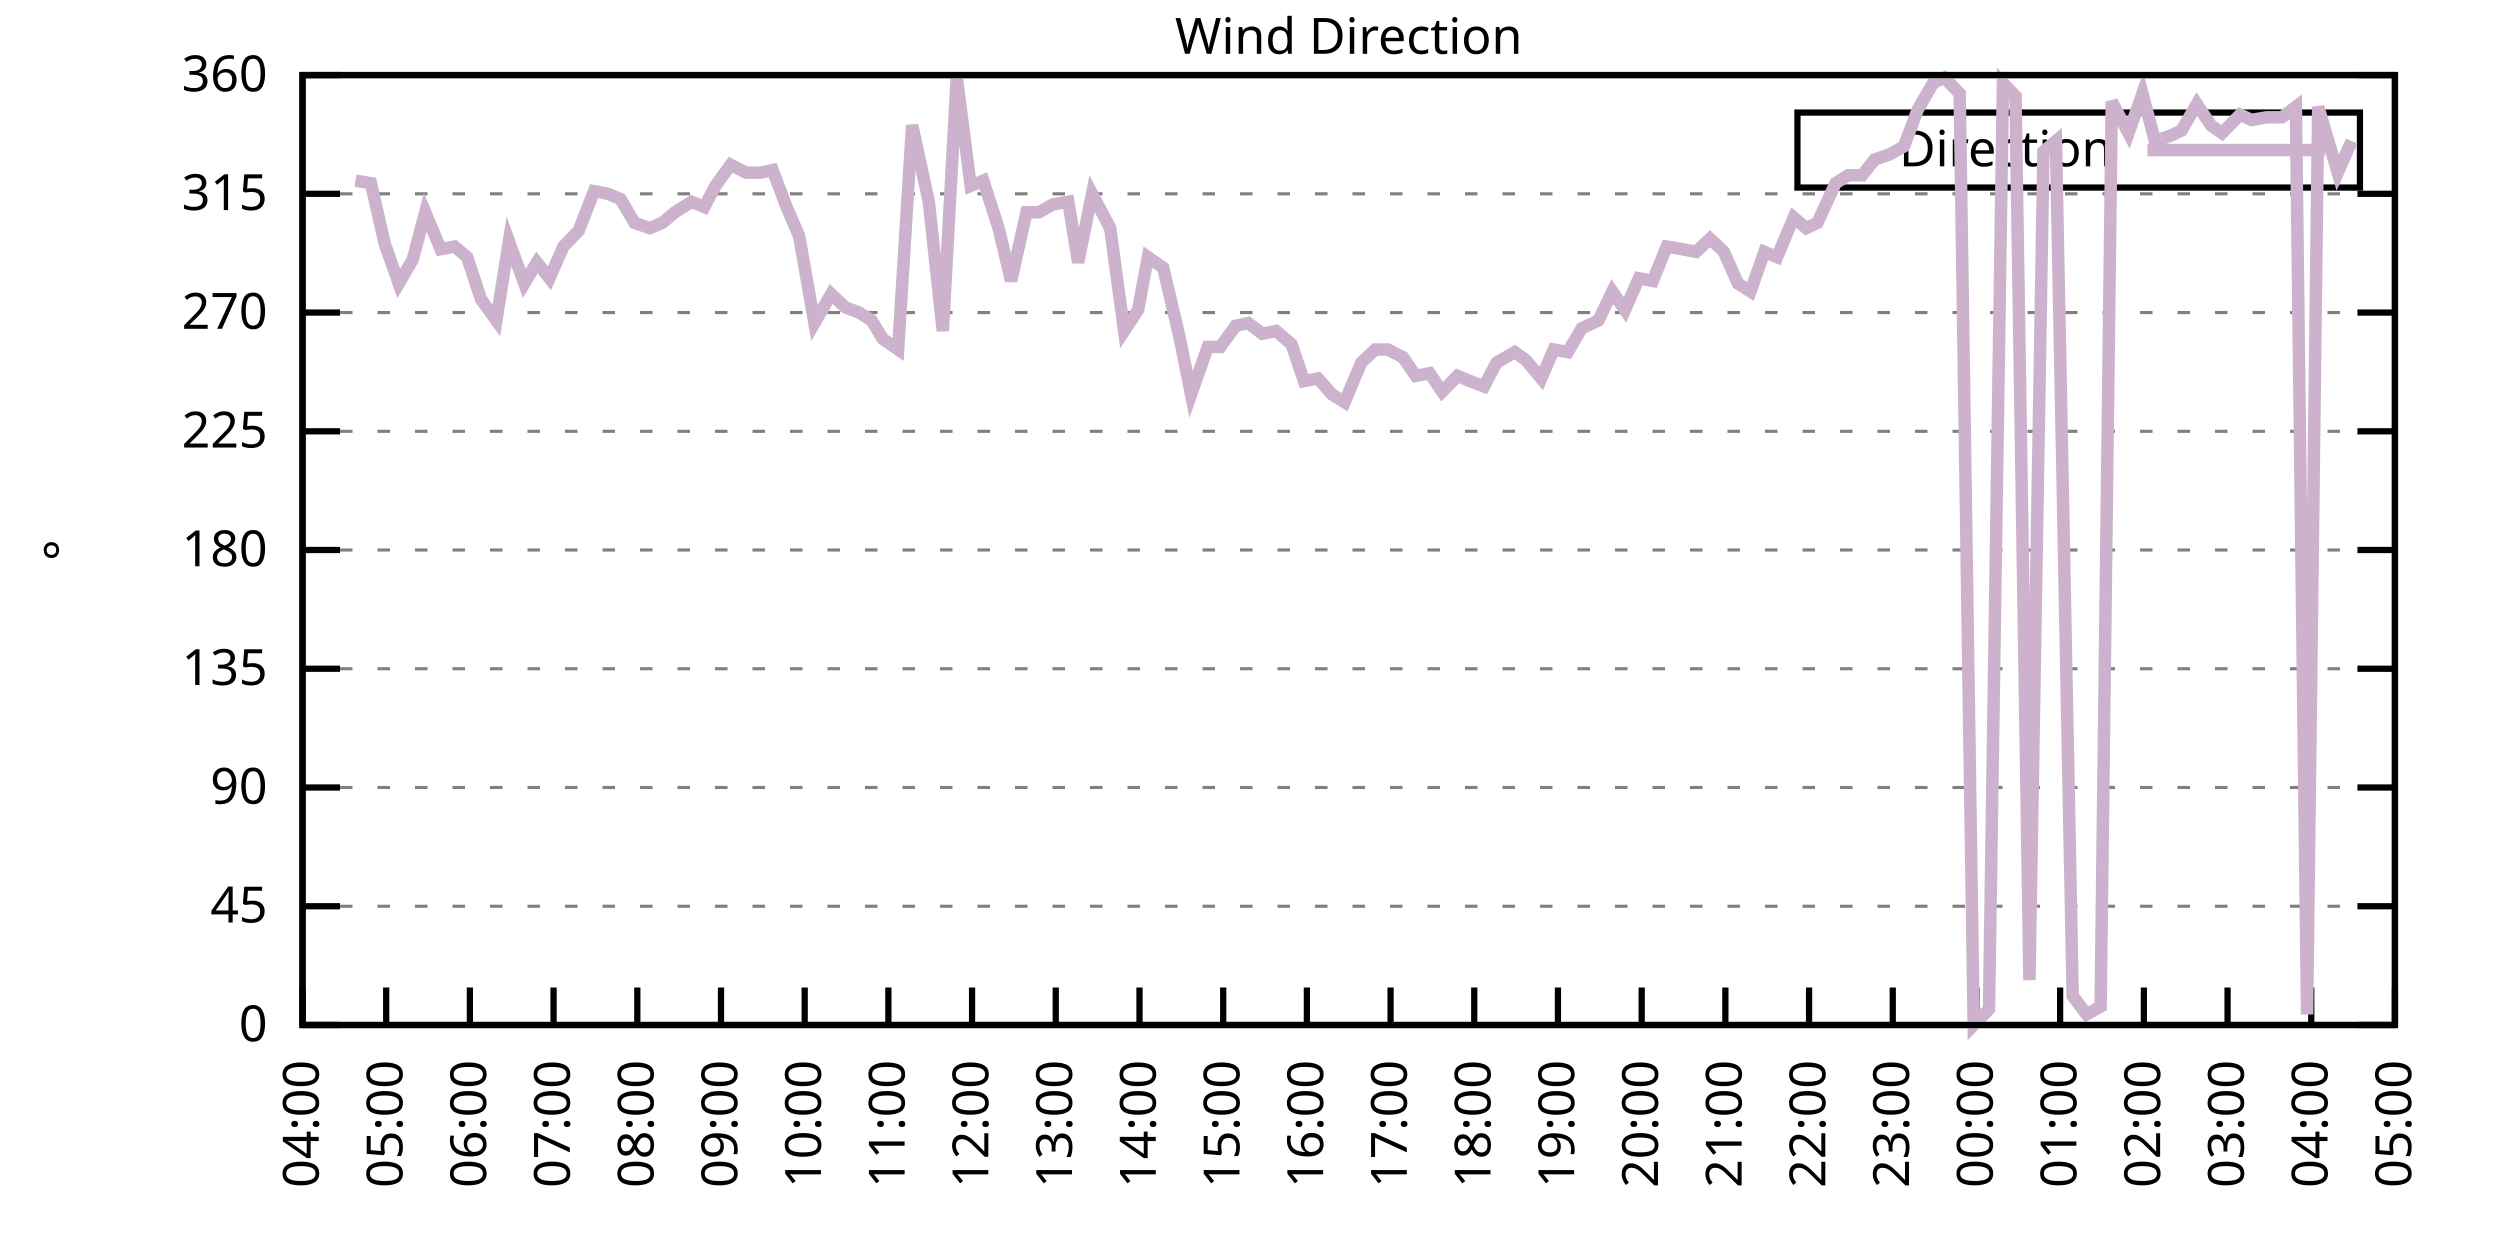
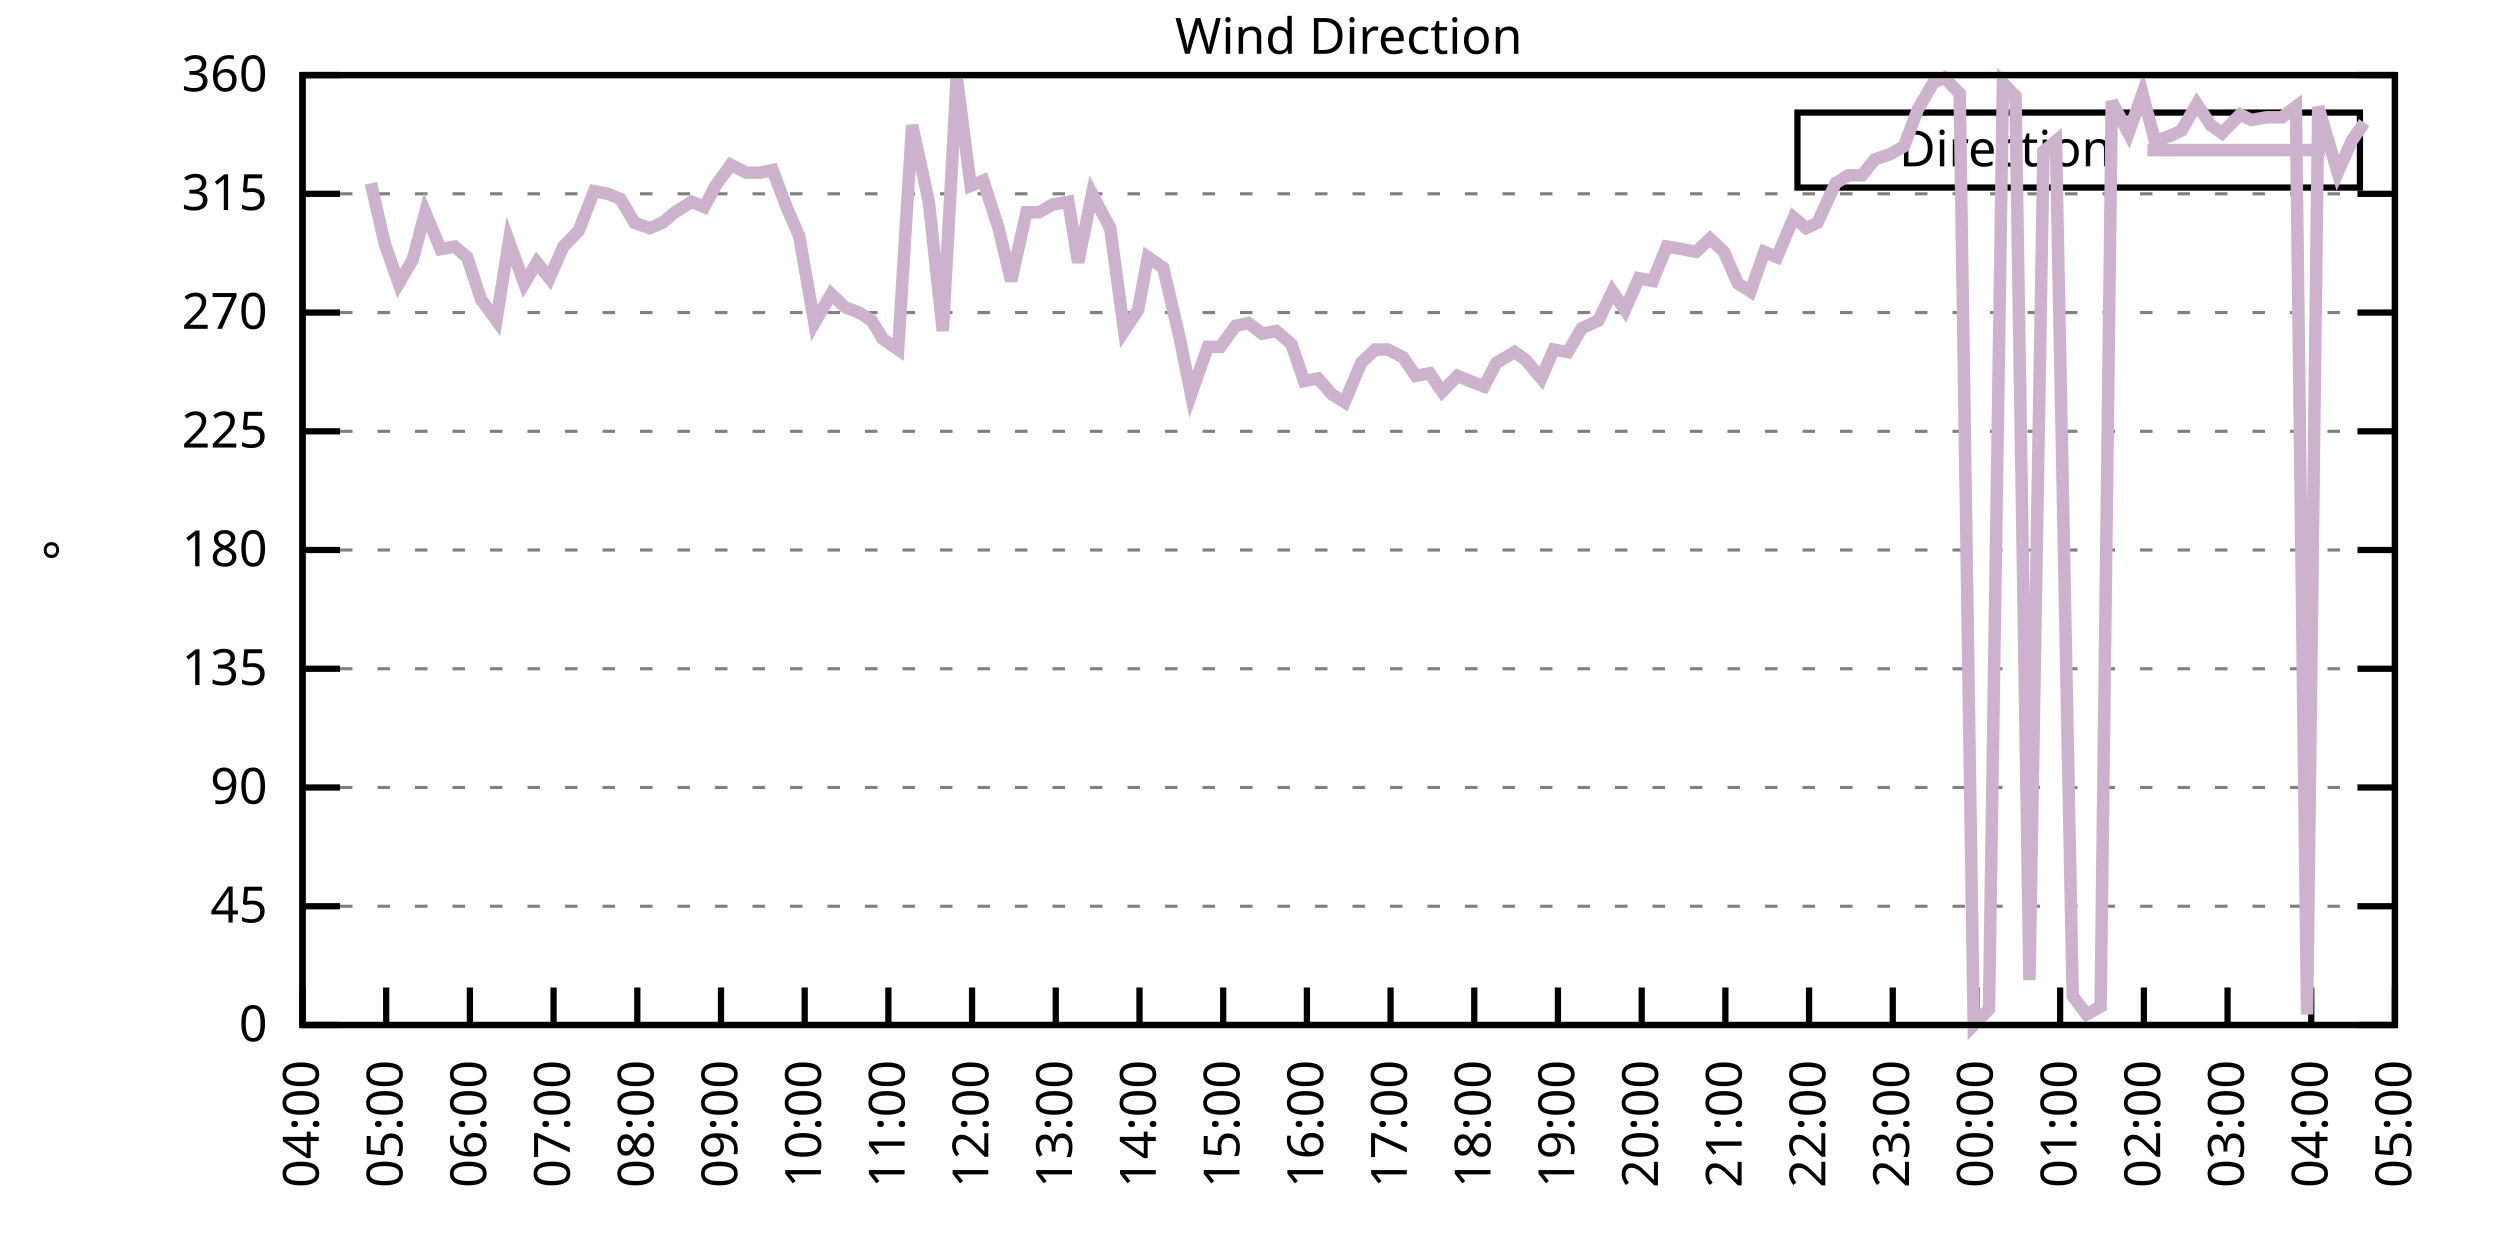
<svg xmlns="http://www.w3.org/2000/svg" xmlns:xlink="http://www.w3.org/1999/xlink" width="400" height="200" viewBox="0 0 400 200">
  <g id="gnuplot_canvas">
    <rect x="0" y="0" width="400" height="200" fill="none" />
    <defs>
      <circle id="gpDot" r="0.5" stroke-width="0.5" stroke="currentColor" />
      <path id="gpPt0" stroke-width="0.333" stroke="currentColor" d="M-1,0 h2 M0,-1 v2" />
      <path id="gpPt1" stroke-width="0.333" stroke="currentColor" d="M-1,-1 L1,1 M1,-1 L-1,1" />
      <path id="gpPt2" stroke-width="0.333" stroke="currentColor" d="M-1,0 L1,0 M0,-1 L0,1 M-1,-1 L1,1 M-1,1 L1,-1" />
      <rect id="gpPt3" stroke-width="0.333" stroke="currentColor" x="-1" y="-1" width="2" height="2" />
      <rect id="gpPt4" stroke-width="0.333" stroke="currentColor" fill="currentColor" x="-1" y="-1" width="2" height="2" />
      <circle id="gpPt5" stroke-width="0.333" stroke="currentColor" cx="0" cy="0" r="1" />
      <use xlink:href="#gpPt5" id="gpPt6" fill="currentColor" stroke="none" />
      <path id="gpPt7" stroke-width="0.333" stroke="currentColor" d="M0,-1.33 L-1.33,0.67 L1.33,0.67 z" />
      <use xlink:href="#gpPt7" id="gpPt8" fill="currentColor" stroke="none" />
      <use xlink:href="#gpPt7" id="gpPt9" stroke="currentColor" transform="rotate(180)" />
      <use xlink:href="#gpPt9" id="gpPt10" fill="currentColor" stroke="none" />
      <use xlink:href="#gpPt3" id="gpPt11" stroke="currentColor" transform="rotate(45)" />
      <use xlink:href="#gpPt11" id="gpPt12" fill="currentColor" stroke="none" />
      <path id="gpPt13" stroke-width="0.333" stroke="currentColor" d="M0,1.330 L1.265,0.411 L0.782,-1.067 L-0.782,-1.076 L-1.265,0.411 z" />
      <use xlink:href="#gpPt13" id="gpPt14" fill="currentColor" stroke="none" />
      <filter id="textbox" filterUnits="objectBoundingBox" x="0" y="0" height="1" width="1">
        <feFlood flood-color="white" flood-opacity="1" result="bgnd" />
        <feComposite in="SourceGraphic" in2="bgnd" operator="atop" />
      </filter>
      <filter id="greybox" filterUnits="objectBoundingBox" x="0" y="0" height="1" width="1">
        <feFlood flood-color="lightgrey" flood-opacity="1" result="grey" />
        <feComposite in="SourceGraphic" in2="grey" operator="atop" />
      </filter>
    </defs>
    <g fill="none" color="white" stroke="currentColor" stroke-width="1.00" stroke-linecap="butt" stroke-linejoin="miter">
</g>
    <g fill="none" color="black" stroke="currentColor" stroke-width="1.00" stroke-linecap="butt" stroke-linejoin="miter">
      <g stroke="none" shape-rendering="crispEdges">
        <polygon fill="rgb(255, 255, 255)" points="48.40,164.00 383.18,164.00 383.18,12.02 48.40,12.02 " />
      </g>
    </g>
    <g fill="none" color="black" stroke="currentColor" stroke-width="1.00" stroke-linecap="butt" stroke-linejoin="miter">
</g>
    <g fill="none" color="black" stroke="black" stroke-width="0.50" stroke-linecap="butt" stroke-linejoin="miter">
</g>
    <g fill="none" color="gray" stroke="currentColor" stroke-width="0.50" stroke-linecap="butt" stroke-linejoin="miter">
      <path stroke="gray" stroke-dasharray="2,4" class="gridline" d="M48.40,164.00 L383.19,164.00  " />
    </g>
    <g fill="none" color="gray" stroke="gray" stroke-width="1.00" stroke-linecap="butt" stroke-linejoin="miter">
</g>
    <g fill="none" color="black" stroke="currentColor" stroke-width="1.00" stroke-linecap="butt" stroke-linejoin="miter">
      <path stroke="black" d="M48.40,164.00 L54.40,164.00 M383.19,164.00 L377.19,164.00  " />
      <g transform="translate(42.80,166.60)" stroke="none" fill="black" font-family="Sans" font-size="8.00" text-anchor="end">
        <text>
          <tspan font-family="Sans"> 0</tspan>
        </text>
      </g>
    </g>
    <g fill="none" color="black" stroke="currentColor" stroke-width="1.00" stroke-linecap="butt" stroke-linejoin="miter">
</g>
    <g fill="none" color="black" stroke="black" stroke-width="0.50" stroke-linecap="butt" stroke-linejoin="miter">
</g>
    <g fill="none" color="gray" stroke="currentColor" stroke-width="0.50" stroke-linecap="butt" stroke-linejoin="miter">
      <path stroke="gray" stroke-dasharray="2,4" class="gridline" d="M48.40,145.00 L383.19,145.00  " />
    </g>
    <g fill="none" color="gray" stroke="gray" stroke-width="1.00" stroke-linecap="butt" stroke-linejoin="miter">
</g>
    <g fill="none" color="black" stroke="currentColor" stroke-width="1.00" stroke-linecap="butt" stroke-linejoin="miter">
      <path stroke="black" d="M48.40,145.00 L54.40,145.00 M383.19,145.00 L377.19,145.00  " />
      <g transform="translate(42.80,147.60)" stroke="none" fill="black" font-family="Sans" font-size="8.00" text-anchor="end">
        <text>
          <tspan font-family="Sans"> 45</tspan>
        </text>
      </g>
    </g>
    <g fill="none" color="black" stroke="currentColor" stroke-width="1.00" stroke-linecap="butt" stroke-linejoin="miter">
</g>
    <g fill="none" color="black" stroke="black" stroke-width="0.50" stroke-linecap="butt" stroke-linejoin="miter">
</g>
    <g fill="none" color="gray" stroke="currentColor" stroke-width="0.50" stroke-linecap="butt" stroke-linejoin="miter">
      <path stroke="gray" stroke-dasharray="2,4" class="gridline" d="M48.40,126.00 L383.19,126.00  " />
    </g>
    <g fill="none" color="gray" stroke="gray" stroke-width="1.00" stroke-linecap="butt" stroke-linejoin="miter">
</g>
    <g fill="none" color="black" stroke="currentColor" stroke-width="1.00" stroke-linecap="butt" stroke-linejoin="miter">
      <path stroke="black" d="M48.40,126.00 L54.40,126.00 M383.19,126.00 L377.19,126.00  " />
      <g transform="translate(42.80,128.60)" stroke="none" fill="black" font-family="Sans" font-size="8.00" text-anchor="end">
        <text>
          <tspan font-family="Sans"> 90</tspan>
        </text>
      </g>
    </g>
    <g fill="none" color="black" stroke="currentColor" stroke-width="1.00" stroke-linecap="butt" stroke-linejoin="miter">
</g>
    <g fill="none" color="black" stroke="black" stroke-width="0.50" stroke-linecap="butt" stroke-linejoin="miter">
</g>
    <g fill="none" color="gray" stroke="currentColor" stroke-width="0.50" stroke-linecap="butt" stroke-linejoin="miter">
      <path stroke="gray" stroke-dasharray="2,4" class="gridline" d="M48.40,107.00 L383.19,107.00  " />
    </g>
    <g fill="none" color="gray" stroke="gray" stroke-width="1.00" stroke-linecap="butt" stroke-linejoin="miter">
</g>
    <g fill="none" color="black" stroke="currentColor" stroke-width="1.00" stroke-linecap="butt" stroke-linejoin="miter">
      <path stroke="black" d="M48.40,107.00 L54.40,107.00 M383.19,107.00 L377.19,107.00  " />
      <g transform="translate(42.80,109.60)" stroke="none" fill="black" font-family="Sans" font-size="8.00" text-anchor="end">
        <text>
          <tspan font-family="Sans"> 135</tspan>
        </text>
      </g>
    </g>
    <g fill="none" color="black" stroke="currentColor" stroke-width="1.00" stroke-linecap="butt" stroke-linejoin="miter">
</g>
    <g fill="none" color="black" stroke="black" stroke-width="0.50" stroke-linecap="butt" stroke-linejoin="miter">
</g>
    <g fill="none" color="gray" stroke="currentColor" stroke-width="0.50" stroke-linecap="butt" stroke-linejoin="miter">
      <path stroke="gray" stroke-dasharray="2,4" class="gridline" d="M48.40,88.00 L383.19,88.00  " />
    </g>
    <g fill="none" color="gray" stroke="gray" stroke-width="1.00" stroke-linecap="butt" stroke-linejoin="miter">
</g>
    <g fill="none" color="black" stroke="currentColor" stroke-width="1.00" stroke-linecap="butt" stroke-linejoin="miter">
      <path stroke="black" d="M48.40,88.00 L54.40,88.00 M383.19,88.00 L377.19,88.00  " />
      <g transform="translate(42.80,90.60)" stroke="none" fill="black" font-family="Sans" font-size="8.00" text-anchor="end">
        <text>
          <tspan font-family="Sans"> 180</tspan>
        </text>
      </g>
    </g>
    <g fill="none" color="black" stroke="currentColor" stroke-width="1.00" stroke-linecap="butt" stroke-linejoin="miter">
</g>
    <g fill="none" color="black" stroke="black" stroke-width="0.50" stroke-linecap="butt" stroke-linejoin="miter">
</g>
    <g fill="none" color="gray" stroke="currentColor" stroke-width="0.50" stroke-linecap="butt" stroke-linejoin="miter">
      <path stroke="gray" stroke-dasharray="2,4" class="gridline" d="M48.40,69.01 L383.19,69.01  " />
    </g>
    <g fill="none" color="gray" stroke="gray" stroke-width="1.00" stroke-linecap="butt" stroke-linejoin="miter">
</g>
    <g fill="none" color="black" stroke="currentColor" stroke-width="1.00" stroke-linecap="butt" stroke-linejoin="miter">
      <path stroke="black" d="M48.40,69.01 L54.40,69.01 M383.19,69.01 L377.19,69.01  " />
      <g transform="translate(42.80,71.61)" stroke="none" fill="black" font-family="Sans" font-size="8.00" text-anchor="end">
        <text>
          <tspan font-family="Sans"> 225</tspan>
        </text>
      </g>
    </g>
    <g fill="none" color="black" stroke="currentColor" stroke-width="1.00" stroke-linecap="butt" stroke-linejoin="miter">
</g>
    <g fill="none" color="black" stroke="black" stroke-width="0.50" stroke-linecap="butt" stroke-linejoin="miter">
</g>
    <g fill="none" color="gray" stroke="currentColor" stroke-width="0.50" stroke-linecap="butt" stroke-linejoin="miter">
      <path stroke="gray" stroke-dasharray="2,4" class="gridline" d="M48.40,50.01 L383.19,50.01  " />
    </g>
    <g fill="none" color="gray" stroke="gray" stroke-width="1.00" stroke-linecap="butt" stroke-linejoin="miter">
</g>
    <g fill="none" color="black" stroke="currentColor" stroke-width="1.00" stroke-linecap="butt" stroke-linejoin="miter">
      <path stroke="black" d="M48.40,50.01 L54.40,50.01 M383.19,50.01 L377.19,50.01  " />
      <g transform="translate(42.80,52.61)" stroke="none" fill="black" font-family="Sans" font-size="8.00" text-anchor="end">
        <text>
          <tspan font-family="Sans"> 270</tspan>
        </text>
      </g>
    </g>
    <g fill="none" color="black" stroke="currentColor" stroke-width="1.00" stroke-linecap="butt" stroke-linejoin="miter">
</g>
    <g fill="none" color="black" stroke="black" stroke-width="0.50" stroke-linecap="butt" stroke-linejoin="miter">
</g>
    <g fill="none" color="gray" stroke="currentColor" stroke-width="0.50" stroke-linecap="butt" stroke-linejoin="miter">
      <path stroke="gray" stroke-dasharray="2,4" class="gridline" d="M48.40,31.01 L383.19,31.01  " />
    </g>
    <g fill="none" color="gray" stroke="gray" stroke-width="1.00" stroke-linecap="butt" stroke-linejoin="miter">
</g>
    <g fill="none" color="black" stroke="currentColor" stroke-width="1.00" stroke-linecap="butt" stroke-linejoin="miter">
      <path stroke="black" d="M48.40,31.01 L54.40,31.01 M383.19,31.01 L377.19,31.01  " />
      <g transform="translate(42.80,33.61)" stroke="none" fill="black" font-family="Sans" font-size="8.00" text-anchor="end">
        <text>
          <tspan font-family="Sans"> 315</tspan>
        </text>
      </g>
    </g>
    <g fill="none" color="black" stroke="currentColor" stroke-width="1.00" stroke-linecap="butt" stroke-linejoin="miter">
</g>
    <g fill="none" color="black" stroke="black" stroke-width="0.50" stroke-linecap="butt" stroke-linejoin="miter">
</g>
    <g fill="none" color="gray" stroke="currentColor" stroke-width="0.50" stroke-linecap="butt" stroke-linejoin="miter">
      <path stroke="gray" stroke-dasharray="2,4" class="gridline" d="M48.40,12.01 L383.19,12.01  " />
    </g>
    <g fill="none" color="gray" stroke="gray" stroke-width="1.00" stroke-linecap="butt" stroke-linejoin="miter">
</g>
    <g fill="none" color="black" stroke="currentColor" stroke-width="1.00" stroke-linecap="butt" stroke-linejoin="miter">
      <path stroke="black" d="M48.40,12.01 L54.40,12.01 M383.19,12.01 L377.19,12.01  " />
      <g transform="translate(42.80,14.61)" stroke="none" fill="black" font-family="Sans" font-size="8.00" text-anchor="end">
        <text>
          <tspan font-family="Sans"> 360</tspan>
        </text>
      </g>
    </g>
    <g fill="none" color="black" stroke="currentColor" stroke-width="1.00" stroke-linecap="butt" stroke-linejoin="miter">
      <path stroke="black" d="M48.40,164.00 L48.40,158.00  " />
      <g transform="translate(51.00,169.60) rotate(270.00)" stroke="none" fill="black" font-family="Sans" font-size="8.00" text-anchor="end">
        <text>
          <tspan font-family="Sans">04:00</tspan>
        </text>
      </g>
    </g>
    <g fill="none" color="black" stroke="currentColor" stroke-width="1.00" stroke-linecap="butt" stroke-linejoin="miter">
      <path stroke="black" d="M61.79,164.00 L61.79,158.00  " />
      <g transform="translate(64.39,169.60) rotate(270.00)" stroke="none" fill="black" font-family="Sans" font-size="8.00" text-anchor="end">
        <text>
          <tspan font-family="Sans">05:00</tspan>
        </text>
      </g>
    </g>
    <g fill="none" color="black" stroke="currentColor" stroke-width="1.00" stroke-linecap="butt" stroke-linejoin="miter">
      <path stroke="black" d="M75.18,164.00 L75.18,158.00  " />
      <g transform="translate(77.78,169.60) rotate(270.00)" stroke="none" fill="black" font-family="Sans" font-size="8.00" text-anchor="end">
        <text>
          <tspan font-family="Sans">06:00</tspan>
        </text>
      </g>
    </g>
    <g fill="none" color="black" stroke="currentColor" stroke-width="1.00" stroke-linecap="butt" stroke-linejoin="miter">
      <path stroke="black" d="M88.57,164.00 L88.57,158.00  " />
      <g transform="translate(91.17,169.60) rotate(270.00)" stroke="none" fill="black" font-family="Sans" font-size="8.00" text-anchor="end">
        <text>
          <tspan font-family="Sans">07:00</tspan>
        </text>
      </g>
    </g>
    <g fill="none" color="black" stroke="currentColor" stroke-width="1.00" stroke-linecap="butt" stroke-linejoin="miter">
      <path stroke="black" d="M101.97,164.00 L101.97,158.00  " />
      <g transform="translate(104.57,169.60) rotate(270.00)" stroke="none" fill="black" font-family="Sans" font-size="8.00" text-anchor="end">
        <text>
          <tspan font-family="Sans">08:00</tspan>
        </text>
      </g>
    </g>
    <g fill="none" color="black" stroke="currentColor" stroke-width="1.00" stroke-linecap="butt" stroke-linejoin="miter">
      <path stroke="black" d="M115.36,164.00 L115.36,158.00  " />
      <g transform="translate(117.96,169.60) rotate(270.00)" stroke="none" fill="black" font-family="Sans" font-size="8.00" text-anchor="end">
        <text>
          <tspan font-family="Sans">09:00</tspan>
        </text>
      </g>
    </g>
    <g fill="none" color="black" stroke="currentColor" stroke-width="1.00" stroke-linecap="butt" stroke-linejoin="miter">
      <path stroke="black" d="M128.75,164.00 L128.75,158.00  " />
      <g transform="translate(131.35,169.60) rotate(270.00)" stroke="none" fill="black" font-family="Sans" font-size="8.00" text-anchor="end">
        <text>
          <tspan font-family="Sans">10:00</tspan>
        </text>
      </g>
    </g>
    <g fill="none" color="black" stroke="currentColor" stroke-width="1.00" stroke-linecap="butt" stroke-linejoin="miter">
      <path stroke="black" d="M142.14,164.00 L142.14,158.00  " />
      <g transform="translate(144.74,169.60) rotate(270.00)" stroke="none" fill="black" font-family="Sans" font-size="8.00" text-anchor="end">
        <text>
          <tspan font-family="Sans">11:00</tspan>
        </text>
      </g>
    </g>
    <g fill="none" color="black" stroke="currentColor" stroke-width="1.00" stroke-linecap="butt" stroke-linejoin="miter">
      <path stroke="black" d="M155.53,164.00 L155.53,158.00  " />
      <g transform="translate(158.13,169.60) rotate(270.00)" stroke="none" fill="black" font-family="Sans" font-size="8.00" text-anchor="end">
        <text>
          <tspan font-family="Sans">12:00</tspan>
        </text>
      </g>
    </g>
    <g fill="none" color="black" stroke="currentColor" stroke-width="1.00" stroke-linecap="butt" stroke-linejoin="miter">
      <path stroke="black" d="M168.92,164.00 L168.92,158.00  " />
      <g transform="translate(171.52,169.60) rotate(270.00)" stroke="none" fill="black" font-family="Sans" font-size="8.00" text-anchor="end">
        <text>
          <tspan font-family="Sans">13:00</tspan>
        </text>
      </g>
    </g>
    <g fill="none" color="black" stroke="currentColor" stroke-width="1.00" stroke-linecap="butt" stroke-linejoin="miter">
      <path stroke="black" d="M182.32,164.00 L182.32,158.00  " />
      <g transform="translate(184.92,169.60) rotate(270.00)" stroke="none" fill="black" font-family="Sans" font-size="8.00" text-anchor="end">
        <text>
          <tspan font-family="Sans">14:00</tspan>
        </text>
      </g>
    </g>
    <g fill="none" color="black" stroke="currentColor" stroke-width="1.00" stroke-linecap="butt" stroke-linejoin="miter">
      <path stroke="black" d="M195.71,164.00 L195.71,158.00  " />
      <g transform="translate(198.31,169.60) rotate(270.00)" stroke="none" fill="black" font-family="Sans" font-size="8.00" text-anchor="end">
        <text>
          <tspan font-family="Sans">15:00</tspan>
        </text>
      </g>
    </g>
    <g fill="none" color="black" stroke="currentColor" stroke-width="1.00" stroke-linecap="butt" stroke-linejoin="miter">
      <path stroke="black" d="M209.10,164.00 L209.10,158.00  " />
      <g transform="translate(211.70,169.60) rotate(270.00)" stroke="none" fill="black" font-family="Sans" font-size="8.00" text-anchor="end">
        <text>
          <tspan font-family="Sans">16:00</tspan>
        </text>
      </g>
    </g>
    <g fill="none" color="black" stroke="currentColor" stroke-width="1.00" stroke-linecap="butt" stroke-linejoin="miter">
      <path stroke="black" d="M222.49,164.00 L222.49,158.00  " />
      <g transform="translate(225.09,169.60) rotate(270.00)" stroke="none" fill="black" font-family="Sans" font-size="8.00" text-anchor="end">
        <text>
          <tspan font-family="Sans">17:00</tspan>
        </text>
      </g>
    </g>
    <g fill="none" color="black" stroke="currentColor" stroke-width="1.00" stroke-linecap="butt" stroke-linejoin="miter">
      <path stroke="black" d="M235.88,164.00 L235.88,158.00  " />
      <g transform="translate(238.48,169.60) rotate(270.00)" stroke="none" fill="black" font-family="Sans" font-size="8.00" text-anchor="end">
        <text>
          <tspan font-family="Sans">18:00</tspan>
        </text>
      </g>
    </g>
    <g fill="none" color="black" stroke="currentColor" stroke-width="1.00" stroke-linecap="butt" stroke-linejoin="miter">
      <path stroke="black" d="M249.27,164.00 L249.27,158.00  " />
      <g transform="translate(251.87,169.60) rotate(270.00)" stroke="none" fill="black" font-family="Sans" font-size="8.00" text-anchor="end">
        <text>
          <tspan font-family="Sans">19:00</tspan>
        </text>
      </g>
    </g>
    <g fill="none" color="black" stroke="currentColor" stroke-width="1.00" stroke-linecap="butt" stroke-linejoin="miter">
      <path stroke="black" d="M262.67,164.00 L262.67,158.00  " />
      <g transform="translate(265.27,169.60) rotate(270.00)" stroke="none" fill="black" font-family="Sans" font-size="8.00" text-anchor="end">
        <text>
          <tspan font-family="Sans">20:00</tspan>
        </text>
      </g>
    </g>
    <g fill="none" color="black" stroke="currentColor" stroke-width="1.00" stroke-linecap="butt" stroke-linejoin="miter">
      <path stroke="black" d="M276.06,164.00 L276.06,158.00  " />
      <g transform="translate(278.66,169.60) rotate(270.00)" stroke="none" fill="black" font-family="Sans" font-size="8.00" text-anchor="end">
        <text>
          <tspan font-family="Sans">21:00</tspan>
        </text>
      </g>
    </g>
    <g fill="none" color="black" stroke="currentColor" stroke-width="1.00" stroke-linecap="butt" stroke-linejoin="miter">
      <path stroke="black" d="M289.45,164.00 L289.45,158.00  " />
      <g transform="translate(292.05,169.60) rotate(270.00)" stroke="none" fill="black" font-family="Sans" font-size="8.00" text-anchor="end">
        <text>
          <tspan font-family="Sans">22:00</tspan>
        </text>
      </g>
    </g>
    <g fill="none" color="black" stroke="currentColor" stroke-width="1.00" stroke-linecap="butt" stroke-linejoin="miter">
      <path stroke="black" d="M302.84,164.00 L302.84,158.00  " />
      <g transform="translate(305.44,169.60) rotate(270.00)" stroke="none" fill="black" font-family="Sans" font-size="8.00" text-anchor="end">
        <text>
          <tspan font-family="Sans">23:00</tspan>
        </text>
      </g>
    </g>
    <g fill="none" color="black" stroke="currentColor" stroke-width="1.00" stroke-linecap="butt" stroke-linejoin="miter">
      <path stroke="black" d="M316.23,164.00 L316.23,158.00  " />
      <g transform="translate(318.83,169.60) rotate(270.00)" stroke="none" fill="black" font-family="Sans" font-size="8.00" text-anchor="end">
        <text>
          <tspan font-family="Sans">00:00</tspan>
        </text>
      </g>
    </g>
    <g fill="none" color="black" stroke="currentColor" stroke-width="1.00" stroke-linecap="butt" stroke-linejoin="miter">
      <path stroke="black" d="M329.62,164.00 L329.62,158.00  " />
      <g transform="translate(332.22,169.60) rotate(270.00)" stroke="none" fill="black" font-family="Sans" font-size="8.00" text-anchor="end">
        <text>
          <tspan font-family="Sans">01:00</tspan>
        </text>
      </g>
    </g>
    <g fill="none" color="black" stroke="currentColor" stroke-width="1.00" stroke-linecap="butt" stroke-linejoin="miter">
      <path stroke="black" d="M343.02,164.00 L343.02,158.00  " />
      <g transform="translate(345.62,169.60) rotate(270.00)" stroke="none" fill="black" font-family="Sans" font-size="8.00" text-anchor="end">
        <text>
          <tspan font-family="Sans">02:00</tspan>
        </text>
      </g>
    </g>
    <g fill="none" color="black" stroke="currentColor" stroke-width="1.00" stroke-linecap="butt" stroke-linejoin="miter">
      <path stroke="black" d="M356.41,164.00 L356.41,158.00  " />
      <g transform="translate(359.01,169.60) rotate(270.00)" stroke="none" fill="black" font-family="Sans" font-size="8.00" text-anchor="end">
        <text>
          <tspan font-family="Sans">03:00</tspan>
        </text>
      </g>
    </g>
    <g fill="none" color="black" stroke="currentColor" stroke-width="1.00" stroke-linecap="butt" stroke-linejoin="miter">
      <path stroke="black" d="M369.80,164.00 L369.80,158.00  " />
      <g transform="translate(372.40,169.60) rotate(270.00)" stroke="none" fill="black" font-family="Sans" font-size="8.00" text-anchor="end">
        <text>
          <tspan font-family="Sans">04:00</tspan>
        </text>
      </g>
    </g>
    <g fill="none" color="black" stroke="currentColor" stroke-width="1.00" stroke-linecap="butt" stroke-linejoin="miter">
      <path stroke="black" d="M383.19,164.00 L383.19,158.00  " />
      <g transform="translate(385.79,169.60) rotate(270.00)" stroke="none" fill="black" font-family="Sans" font-size="8.00" text-anchor="end">
        <text>
          <tspan font-family="Sans">05:00</tspan>
        </text>
      </g>
    </g>
    <g fill="none" color="black" stroke="currentColor" stroke-width="1.00" stroke-linecap="butt" stroke-linejoin="miter">
</g>
    <g fill="none" color="black" stroke="currentColor" stroke-width="1.00" stroke-linecap="butt" stroke-linejoin="miter">
      <path stroke="black" d="M48.40,12.01 L48.40,164.00 L383.19,164.00 L383.19,12.01 L48.40,12.01 Z  " />
    </g>
    <g fill="none" color="black" stroke="currentColor" stroke-width="1.00" stroke-linecap="butt" stroke-linejoin="miter">
</g>
    <g fill="none" color="black" stroke="currentColor" stroke-width="1.00" stroke-linecap="butt" stroke-linejoin="miter">
      <path stroke="black" d="M287.59,30.01 L287.59,18.01 L377.59,18.01 L377.59,30.01 L287.59,30.01 Z  " />
    </g>
    <g id="Wind_direction_plot_1">
      <g fill="none" color="white" stroke="black" stroke-width="2.00" stroke-linecap="butt" stroke-linejoin="miter">
</g>
      <g fill="none" color="black" stroke="currentColor" stroke-width="2.00" stroke-linecap="butt" stroke-linejoin="miter">
        <g transform="translate(337.99,26.61)" stroke="none" fill="black" font-family="Sans" font-size="8.00" text-anchor="end">
          <text>
            <tspan font-family="Sans">Direction</tspan>
          </text>
        </g>
      </g>
      <g fill="none" color="black" stroke="currentColor" stroke-width="2.00" stroke-linecap="butt" stroke-linejoin="miter">
-         <path stroke="rgb(204, 178, 204)" d="M343.59,24.01 L371.99,24.01 M56.88,28.90 L59.34,29.32 L61.57,39.03 L63.80,45.36 L66.03,41.56 L68.04,33.96   L70.50,39.87 L72.73,39.45 L74.74,41.14 L76.97,47.90 L79.42,51.27 L81.43,38.61 L83.89,45.36 L85.90,41.99   L87.91,44.52 L90.14,39.45 L92.59,36.92 L95.05,30.59 L97.28,31.01 L99.29,31.85 L101.52,35.65 L103.98,36.50   L105.98,35.65 L107.99,33.96 L110.67,32.28 L112.68,33.12 L114.47,29.74 L116.92,26.36 L119.38,27.63 L121.61,27.63   L123.62,27.21 L125.85,33.12 L127.86,37.76 L130.31,51.70 L132.99,47.05 L135.22,49.16 L137.45,50.01 L139.46,51.27   L141.25,54.23 L143.70,55.92 L145.94,20.03 L148.61,32.28 L150.85,52.96 L153.08,12.43 L155.31,29.74 L157.32,28.90   L159.77,36.50 L161.78,44.94 L164.24,33.96 L166.25,33.96 L168.48,32.70 L170.93,32.28 L172.50,41.99 L174.73,31.01   L177.63,36.50 L179.86,52.96 L182.09,49.59 L183.66,41.14 L186.11,42.83 L188.79,54.23 L190.57,63.10 L193.25,55.50   L195.26,55.50 L197.72,52.12 L199.73,51.70 L201.96,53.39 L204.19,52.96 L206.64,55.07 L208.65,60.98 L210.88,60.56   L213.12,63.10 L215.13,64.36 L217.80,58.03 L220.04,55.92 L222.04,55.92 L224.50,57.18 L226.51,60.14 L228.74,59.72   L230.75,62.67 L233.20,60.14 L235.21,60.98 L237.44,61.83 L239.45,58.03 L242.36,56.34 L244.14,57.61 L246.60,60.56   L248.60,55.92 L250.84,56.34 L253.07,52.54 L255.75,51.27 L257.98,46.63 L259.99,49.59 L262.22,44.52 L264.45,44.94   L266.68,39.45 L269.14,39.87 L271.37,40.30 L273.60,38.19 L275.83,40.30 L278.07,45.36 L280.07,46.63 L282.31,40.30   L284.32,41.14 L286.99,34.81 L289.00,36.50 L290.79,35.65 L293.69,29.32 L295.70,28.05 L297.93,28.05 L299.94,25.52   L302.39,24.68 L304.63,23.41 L306.86,17.50 L309.31,13.28 L311.10,12.43 L313.55,14.97 L315.79,164.00 L318.24,161.47   L320.47,13.28 L322.48,15.39 L324.71,156.82 L326.95,24.25 L328.95,22.56 L331.63,159.36 L333.86,162.31 L336.10,161.04   L337.88,16.23 L340.56,21.30 L342.79,14.97 L344.80,22.56 L347.26,21.72 L349.04,20.88 L351.50,16.65 L353.73,20.03   L355.51,21.30 L358.42,18.34 L360.20,19.19 L362.66,18.77 L365.11,18.77 L367.34,17.08 L369.13,162.31 L370.91,17.08   L374.04,27.63 L376.27,22.56  " />
+         <path stroke="rgb(204, 178, 204)" d="M343.59,24.01 L371.99,24.01 M59.34,29.32 L61.57,39.03 L63.80,45.36 L66.03,41.56 L68.04,33.96 L70.50,39.87   L72.73,39.45 L74.74,41.14 L76.97,47.90 L79.42,51.27 L81.43,38.61 L83.89,45.36 L85.90,41.99 L87.91,44.52   L90.14,39.45 L92.59,36.92 L95.05,30.59 L97.28,31.01 L99.29,31.85 L101.52,35.65 L103.98,36.50 L105.98,35.65   L107.99,33.96 L110.67,32.28 L112.68,33.12 L114.47,29.74 L116.92,26.36 L119.38,27.63 L121.61,27.63 L123.62,27.21   L125.85,33.12 L127.86,37.76 L130.31,51.70 L132.99,47.05 L135.22,49.16 L137.45,50.01 L139.46,51.27 L141.25,54.23   L143.70,55.92 L145.94,20.03 L148.61,32.28 L150.85,52.96 L153.08,12.43 L155.31,29.74 L157.32,28.90 L159.77,36.50   L161.78,44.94 L164.24,33.96 L166.25,33.96 L168.48,32.70 L170.93,32.28 L172.50,41.99 L174.73,31.01 L177.63,36.50   L179.86,52.96 L182.09,49.59 L183.66,41.14 L186.11,42.83 L188.79,54.23 L190.57,63.10 L193.25,55.50 L195.26,55.50   L197.72,52.12 L199.73,51.70 L201.96,53.39 L204.19,52.96 L206.64,55.07 L208.65,60.98 L210.88,60.56 L213.12,63.10   L215.13,64.36 L217.80,58.03 L220.04,55.92 L222.04,55.92 L224.50,57.18 L226.51,60.14 L228.74,59.72 L230.75,62.67   L233.20,60.14 L235.21,60.98 L237.44,61.83 L239.45,58.03 L242.36,56.34 L244.14,57.61 L246.60,60.56 L248.60,55.92   L250.84,56.34 L253.07,52.54 L255.75,51.27 L257.98,46.63 L259.99,49.59 L262.22,44.52 L264.45,44.94 L266.68,39.45   L269.14,39.87 L271.37,40.30 L273.60,38.19 L275.83,40.30 L278.07,45.36 L280.07,46.63 L282.31,40.30 L284.32,41.14   L286.99,34.81 L289.00,36.50 L290.79,35.65 L293.69,29.32 L295.70,28.05 L297.93,28.05 L299.94,25.52 L302.39,24.68   L304.63,23.41 L306.86,17.50 L309.31,13.28 L311.10,12.43 L313.55,14.97 L315.79,164.00 L318.24,161.47 L320.47,13.28   L322.48,15.39 L324.71,156.82 L326.95,24.25 L328.95,22.56 L331.63,159.36 L333.86,162.31 L336.10,161.04 L337.88,16.23   L340.56,21.30 L342.79,14.97 L344.80,22.56 L347.26,21.72 L349.04,20.88 L351.50,16.65 L353.73,20.03 L355.51,21.30   L358.42,18.34 L360.20,19.19 L362.66,18.77 L365.11,18.77 L367.34,17.08 L369.13,162.31 L370.91,17.08 L374.04,27.63   L376.27,22.56 L378.28,19.61  " />
      </g>
    </g>
    <g fill="none" color="black" stroke="currentColor" stroke-width="2.00" stroke-linecap="butt" stroke-linejoin="miter">
</g>
    <g fill="none" color="black" stroke="black" stroke-width="1.00" stroke-linecap="butt" stroke-linejoin="miter">
</g>
    <g fill="none" color="black" stroke="currentColor" stroke-width="1.00" stroke-linecap="butt" stroke-linejoin="miter">
      <path stroke="black" d="M48.40,12.01 L48.40,164.00 L383.19,164.00 L383.19,12.01 L48.40,12.01 Z  " />
      <g transform="translate(12.80,88.01) rotate(270.00)" stroke="none" fill="black" font-family="Sans" font-size="8.00" text-anchor="middle">
        <text>
          <tspan font-family="Sans">°</tspan>
        </text>
      </g>
    </g>
    <g fill="none" color="black" stroke="currentColor" stroke-width="1.00" stroke-linecap="butt" stroke-linejoin="miter">
</g>
    <g fill="none" color="black" stroke="currentColor" stroke-width="1.00" stroke-linecap="butt" stroke-linejoin="miter">
      <g transform="translate(215.79,8.61)" stroke="none" fill="black" font-family="Sans" font-size="8.00" text-anchor="middle">
        <text>
          <tspan font-family="Sans">Wind Direction</tspan>
        </text>
      </g>
    </g>
    <g fill="none" color="black" stroke="currentColor" stroke-width="1.00" stroke-linecap="butt" stroke-linejoin="miter">
</g>
  </g>
</svg>
